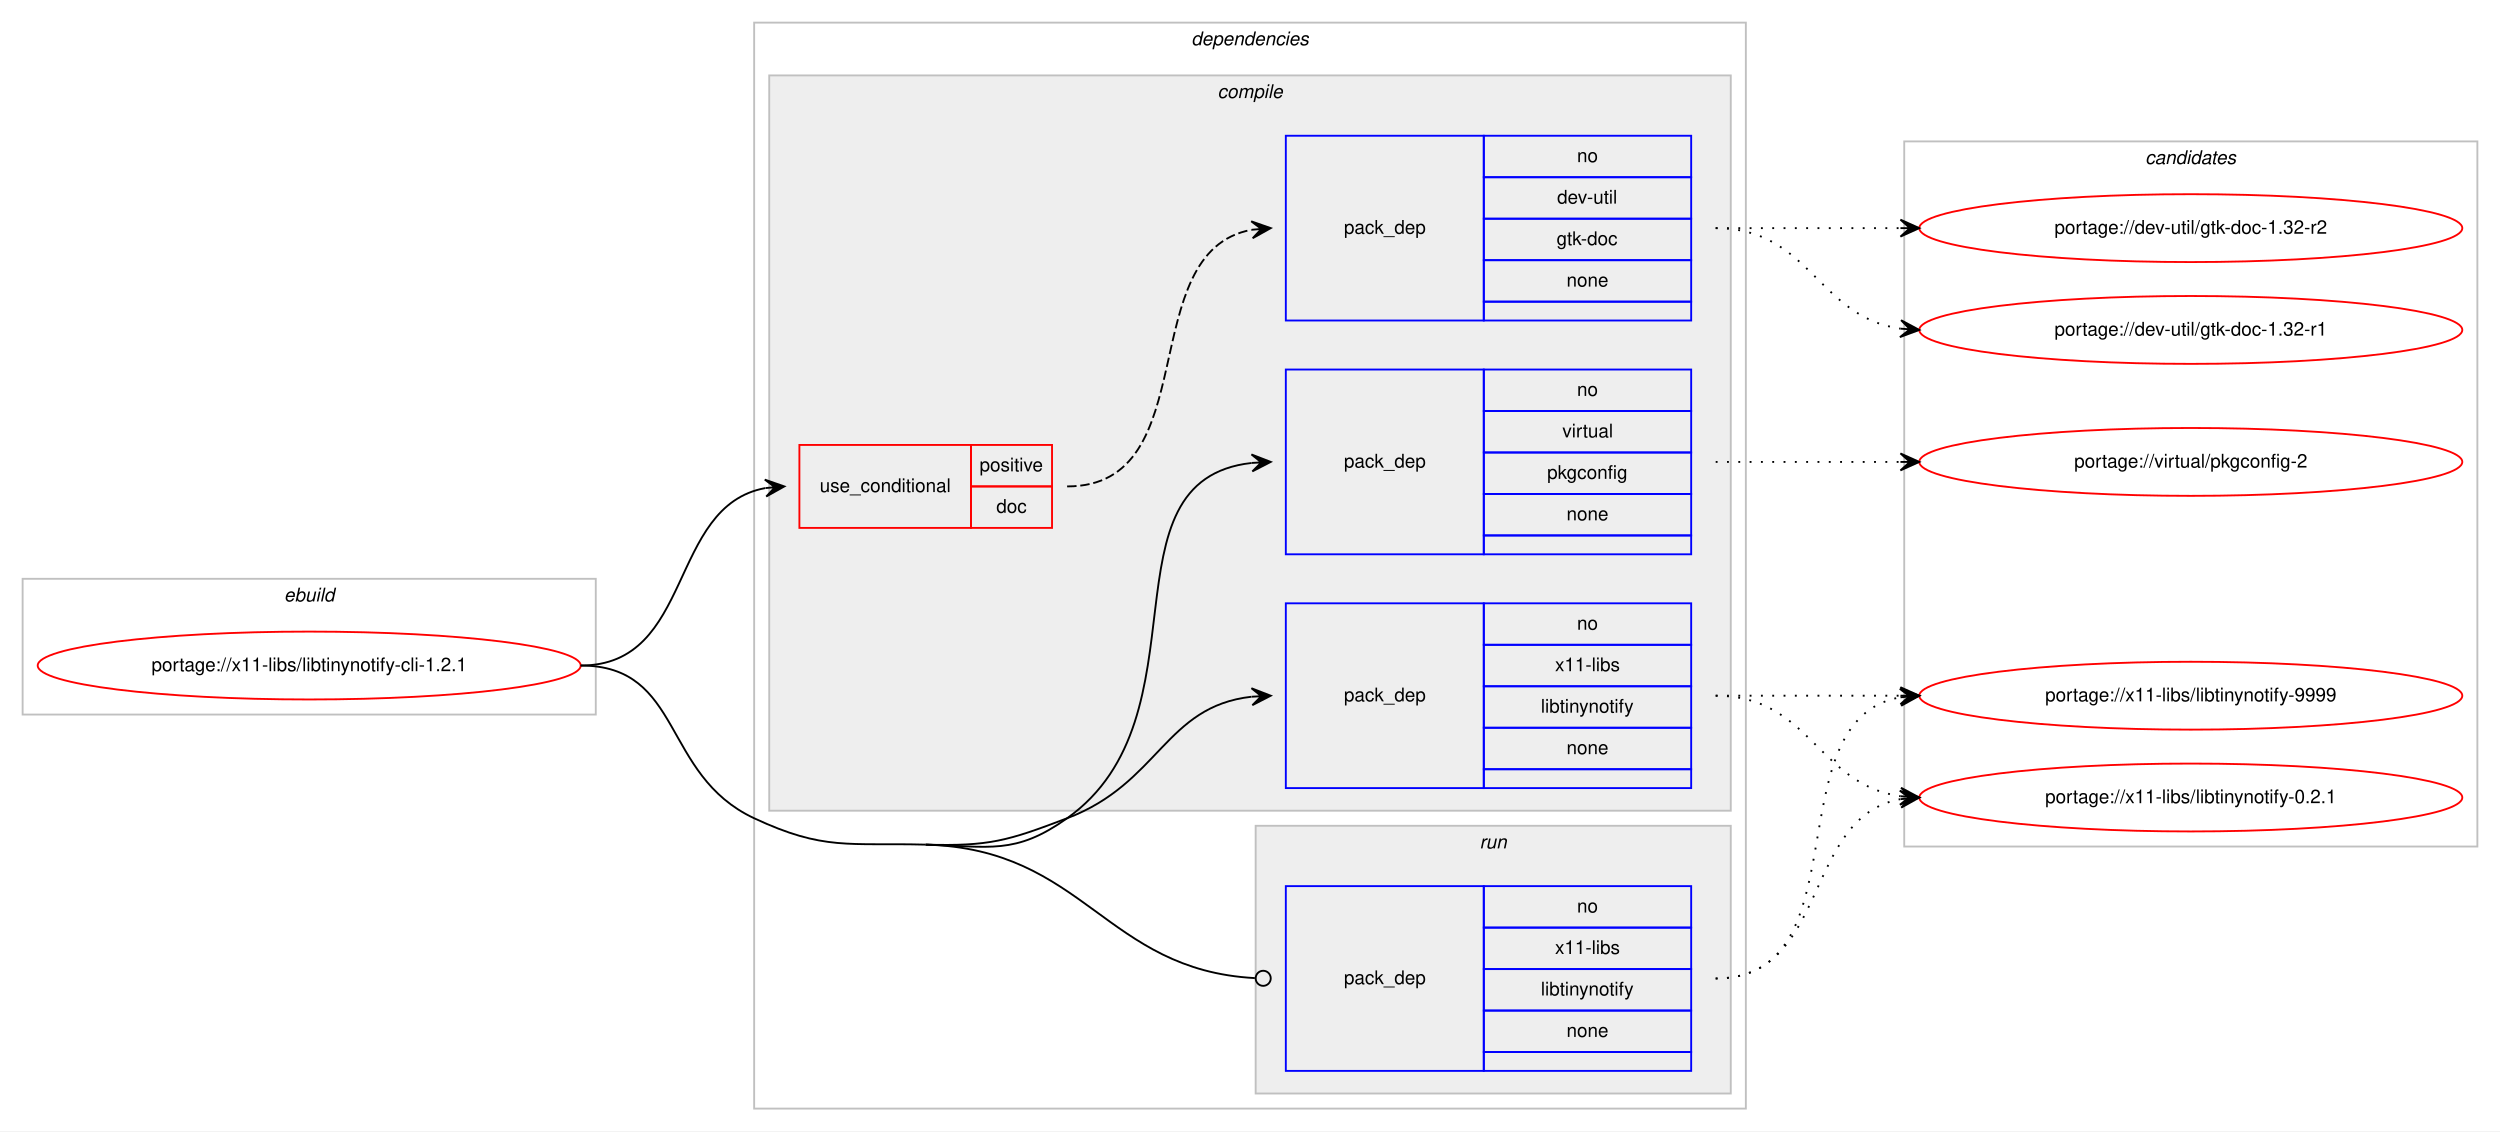
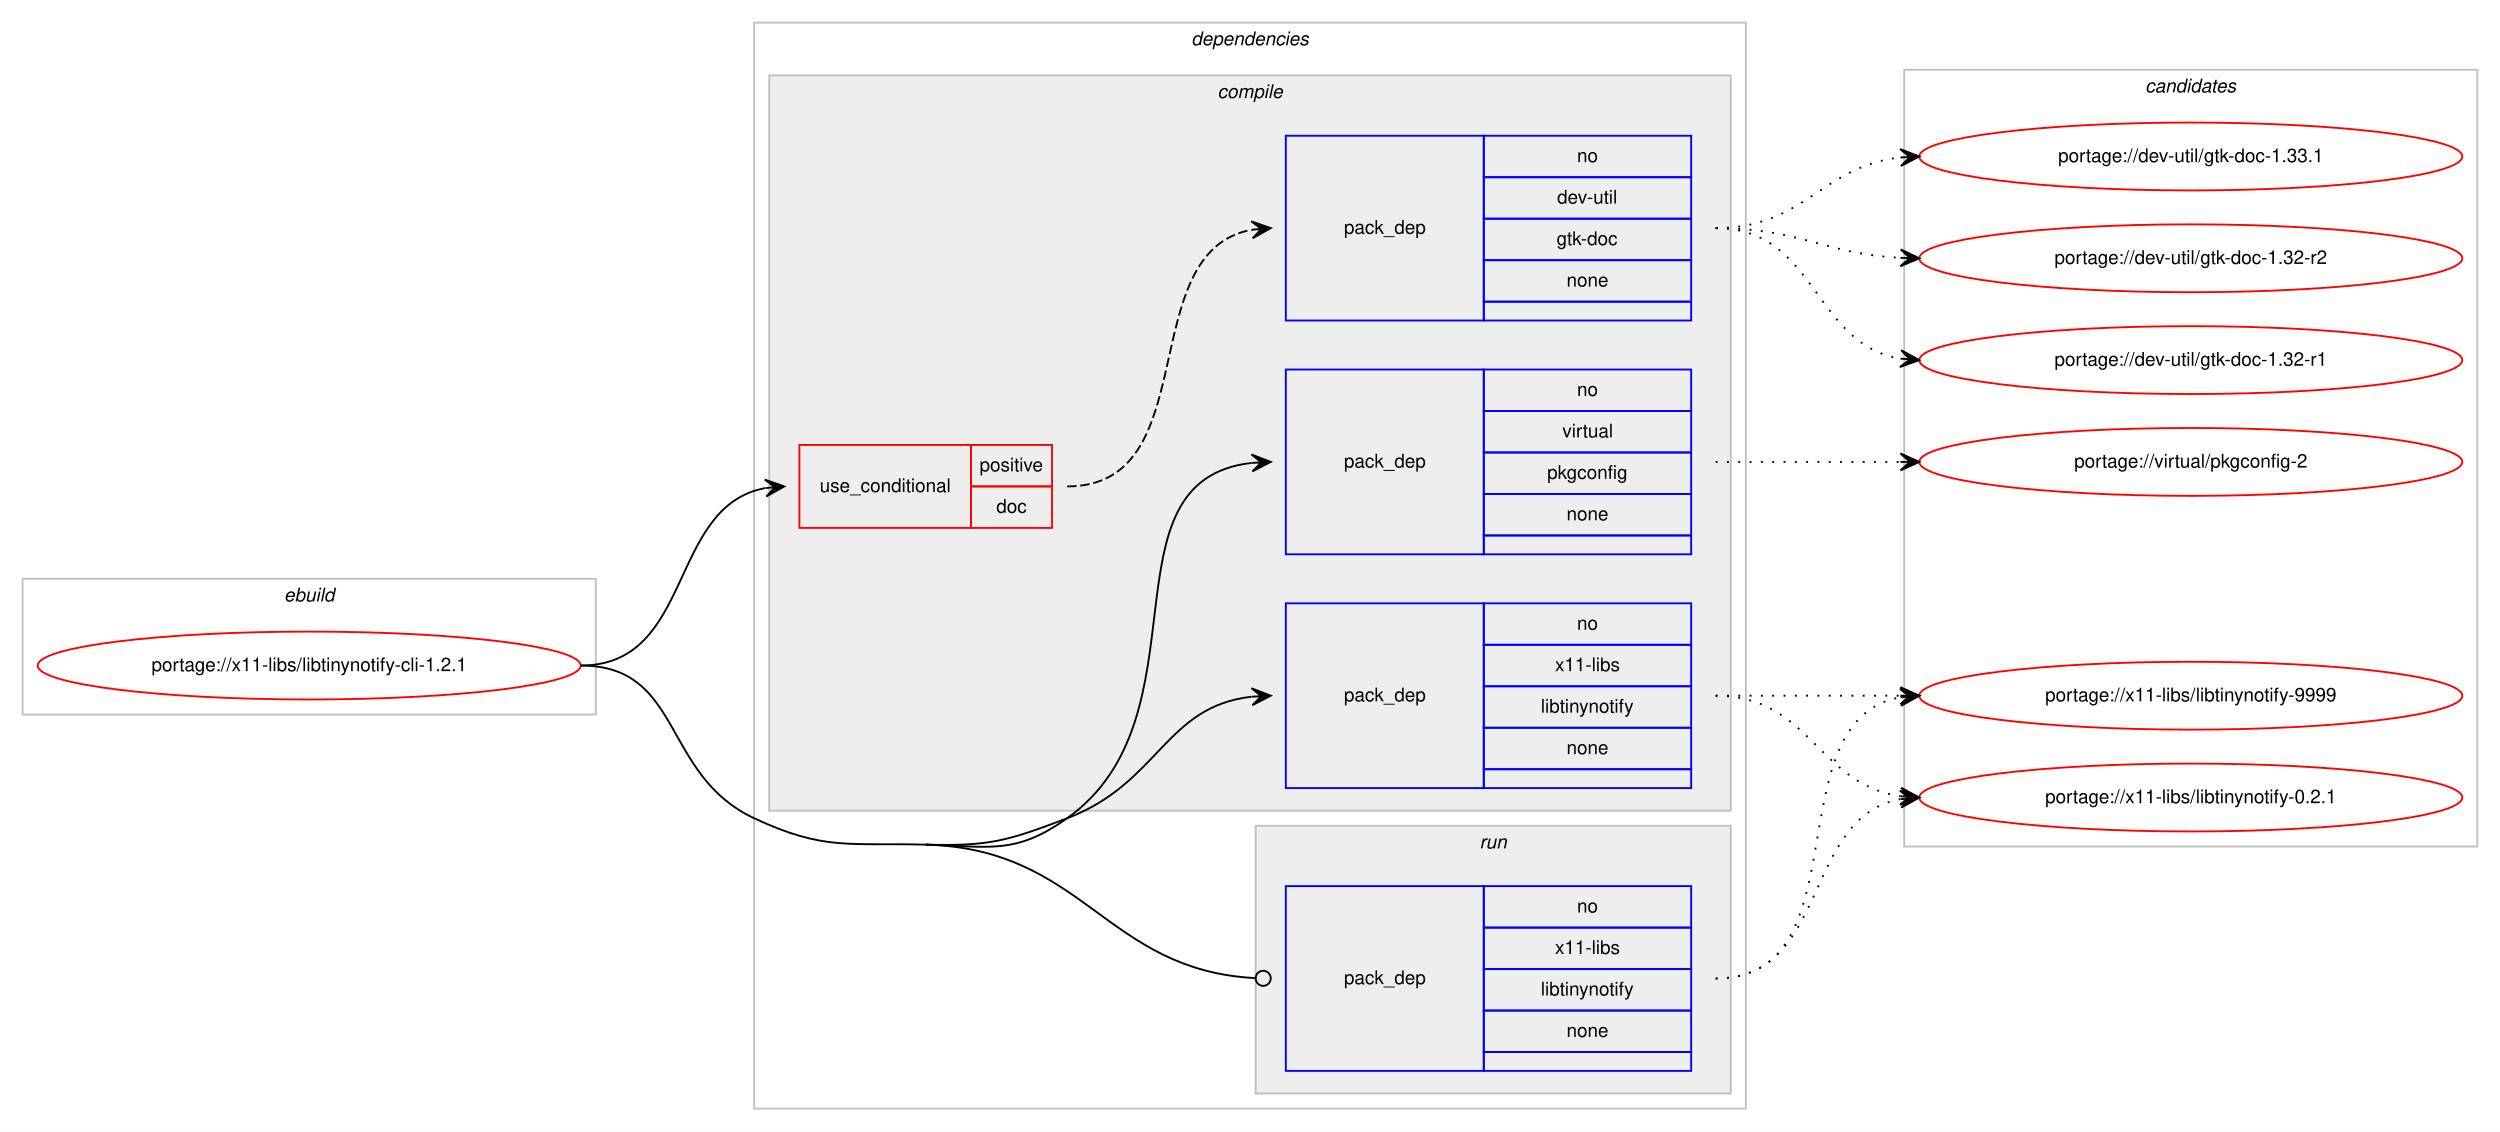
<svg xmlns="http://www.w3.org/2000/svg" xmlns:xlink="http://www.w3.org/1999/xlink" width="1326pt" height="600pt" viewBox="0.00 0.00 1326.00 600.00">
  <g id="graph0" class="graph" transform="scale(1 1) rotate(0) translate(4 596)">
    <polygon fill="#ffffff" stroke="transparent" points="-4,4 -4,-596 1322,-596 1322,4 -4,4" />
    <g id="clust1" class="cluster">
      <polygon fill="none" stroke="#c0c0c0" points="8,-217 8,-289 312,-289 312,-217 8,-217" />
      <text text-anchor="start" x="146.663" y="-277" font-family="Helvetica,sans-Serif" font-style="italic" font-size="10.00" fill="#000000">ebuild</text>
    </g>
    <g id="clust2" class="cluster">
      <polygon fill="none" stroke="#c0c0c0" points="396,-8 396,-584 922,-584 922,-8 396,-8" />
      <text text-anchor="start" x="627.875" y="-572" font-family="Helvetica,sans-Serif" font-style="italic" font-size="10.00" fill="#000000">dependencies</text>
    </g>
    <g id="clust3" class="cluster">
      <polygon fill="#eeeeee" stroke="#c0c0c0" points="404,-166 404,-556 914,-556 914,-166 404,-166" />
      <text text-anchor="start" x="641.778" y="-544" font-family="Helvetica,sans-Serif" font-style="italic" font-size="10.00" fill="#000000">compile</text>
    </g>
    <g id="clust9" class="cluster">
      <polygon fill="#eeeeee" stroke="#c0c0c0" points="662,-16 662,-158 914,-158 914,-16 662,-16" />
      <text text-anchor="start" x="780.777" y="-146" font-family="Helvetica,sans-Serif" font-style="italic" font-size="10.00" fill="#000000">run</text>
    </g>
    <g id="clust11" class="cluster">
-       <polygon fill="none" stroke="#c0c0c0" points="1006,-147 1006,-521 1310,-521 1310,-147 1006,-147" />
-       <text text-anchor="start" x="1133.824" y="-509" font-family="Helvetica,sans-Serif" font-style="italic" font-size="10.00" fill="#000000">candidates</text>
+       <polygon fill="none" stroke="#c0c0c0" points="1006,-147 1006,-559 1310,-559 1310,-147 1006,-147" />
+       <text text-anchor="start" x="1133.824" y="-547" font-family="Helvetica,sans-Serif" font-style="italic" font-size="10.00" fill="#000000">candidates</text>
    </g>
    <g id="node1" class="node">
      <g id="a_node1">
        <a xlink:href="../x11-libs/libtinynotify-cli-1.2.1.svg" xlink:title="portage://x11-libs/libtinynotify-cli-1.2.1">
          <ellipse fill="none" stroke="#ff0000" cx="160" cy="-243" rx="144" ry="18" />
          <text text-anchor="middle" x="160" y="-240" font-family="Helvetica,sans-Serif" font-size="10.00" fill="#000000">portage://x11-libs/libtinynotify-cli-1.2.1</text>
        </a>
      </g>
    </g>
    <g id="node2" class="node">
      <polygon fill="none" stroke="#ff0000" points="420,-316 420,-360 511,-360 511,-316 420,-316" />
      <text text-anchor="start" x="430.767" y="-335" font-family="Helvetica,sans-Serif" font-size="10.00" fill="#000000">use_conditional</text>
      <polygon fill="none" stroke="#ff0000" points="511,-338 511,-360 554,-360 554,-338 511,-338" />
      <text text-anchor="start" x="515.553" y="-346" font-family="Helvetica,sans-Serif" font-size="10.00" fill="#000000">positive</text>
      <polygon fill="none" stroke="#ff0000" points="511,-316 511,-338 554,-338 554,-316 511,-316" />
      <text text-anchor="start" x="524.441" y="-324" font-family="Helvetica,sans-Serif" font-size="10.00" fill="#000000">doc</text>
    </g>
    <g id="edge2" class="edge">
      <path fill="none" stroke="#000000" d="M304,-243C364.307,-243 350.053,-327.543 401.913,-337.12" />
      <polygon fill="#000000" stroke="#000000" points="412,-338 401.647,-341.614 407.019,-337.565 402.038,-337.131 402.038,-337.131 402.038,-337.131 407.019,-337.565 402.429,-332.648 412,-338 412,-338" />
    </g>
    <g id="node4" class="node">
      <polygon fill="none" stroke="#0000ff" points="678,-302 678,-400 783,-400 783,-302 678,-302" />
      <text text-anchor="start" x="708.823" y="-348" font-family="Helvetica,sans-Serif" font-size="10.00" fill="#000000">pack_dep</text>
      <polygon fill="none" stroke="#0000ff" points="783,-378 783,-400 893,-400 893,-378 783,-378" />
      <text text-anchor="start" x="832.441" y="-386" font-family="Helvetica,sans-Serif" font-size="10.00" fill="#000000">no</text>
      <polygon fill="none" stroke="#0000ff" points="783,-356 783,-378 893,-378 893,-356 783,-356" />
      <text text-anchor="start" x="824.668" y="-364" font-family="Helvetica,sans-Serif" font-size="10.00" fill="#000000">virtual</text>
      <polygon fill="none" stroke="#0000ff" points="783,-334 783,-356 893,-356 893,-334 783,-334" />
      <text text-anchor="start" x="816.604" y="-342" font-family="Helvetica,sans-Serif" font-size="10.00" fill="#000000">pkgconfig</text>
      <polygon fill="none" stroke="#0000ff" points="783,-312 783,-334 893,-334 893,-312 783,-312" />
      <text text-anchor="start" x="826.882" y="-320" font-family="Helvetica,sans-Serif" font-size="10.00" fill="#000000">none</text>
      <polygon fill="none" stroke="#0000ff" points="783,-302 783,-312 893,-312 893,-302 783,-302" />
    </g>
    <g id="edge3" class="edge">
      <path fill="none" stroke="#000000" d="M487,-148C520.897,-147.098 534.365,-142.35 562,-162 637.921,-215.983 578.068,-341.24 659.892,-350.462" />
      <polygon fill="#000000" stroke="#000000" points="670,-351 659.775,-354.962 665.007,-350.734 660.014,-350.468 660.014,-350.468 660.014,-350.468 665.007,-350.734 660.254,-345.974 670,-351 670,-351" />
    </g>
    <g id="node5" class="node">
      <polygon fill="none" stroke="#0000ff" points="678,-178 678,-276 783,-276 783,-178 678,-178" />
      <text text-anchor="start" x="708.823" y="-224" font-family="Helvetica,sans-Serif" font-size="10.00" fill="#000000">pack_dep</text>
      <polygon fill="none" stroke="#0000ff" points="783,-254 783,-276 893,-276 893,-254 783,-254" />
      <text text-anchor="start" x="832.441" y="-262" font-family="Helvetica,sans-Serif" font-size="10.00" fill="#000000">no</text>
      <polygon fill="none" stroke="#0000ff" points="783,-232 783,-254 893,-254 893,-232 783,-232" />
      <text text-anchor="start" x="820.778" y="-240" font-family="Helvetica,sans-Serif" font-size="10.00" fill="#000000">x11-libs</text>
      <polygon fill="none" stroke="#0000ff" points="783,-210 783,-232 893,-232 893,-210 783,-210" />
      <text text-anchor="start" x="813.275" y="-218" font-family="Helvetica,sans-Serif" font-size="10.00" fill="#000000">libtinynotify</text>
      <polygon fill="none" stroke="#0000ff" points="783,-188 783,-210 893,-210 893,-188 783,-188" />
      <text text-anchor="start" x="826.882" y="-196" font-family="Helvetica,sans-Serif" font-size="10.00" fill="#000000">none</text>
      <polygon fill="none" stroke="#0000ff" points="783,-178 783,-188 893,-188 893,-178 783,-178" />
    </g>
    <g id="edge4" class="edge">
      <path fill="none" stroke="#000000" d="M487,-148C520.897,-147.098 530.303,-149.954 562,-162 610.994,-180.618 613.808,-221.291 659.841,-226.457" />
      <polygon fill="#000000" stroke="#000000" points="670,-227 659.774,-230.959 665.007,-226.733 660.014,-226.466 660.014,-226.466 660.014,-226.466 665.007,-226.733 660.255,-221.972 670,-227 670,-227" />
    </g>
    <g id="node6" class="node">
      <polygon fill="none" stroke="#0000ff" points="678,-28 678,-126 783,-126 783,-28 678,-28" />
      <text text-anchor="start" x="708.823" y="-74" font-family="Helvetica,sans-Serif" font-size="10.00" fill="#000000">pack_dep</text>
      <polygon fill="none" stroke="#0000ff" points="783,-104 783,-126 893,-126 893,-104 783,-104" />
      <text text-anchor="start" x="832.441" y="-112" font-family="Helvetica,sans-Serif" font-size="10.00" fill="#000000">no</text>
      <polygon fill="none" stroke="#0000ff" points="783,-82 783,-104 893,-104 893,-82 783,-82" />
      <text text-anchor="start" x="820.778" y="-90" font-family="Helvetica,sans-Serif" font-size="10.00" fill="#000000">x11-libs</text>
      <polygon fill="none" stroke="#0000ff" points="783,-60 783,-82 893,-82 893,-60 783,-60" />
      <text text-anchor="start" x="813.275" y="-68" font-family="Helvetica,sans-Serif" font-size="10.00" fill="#000000">libtinynotify</text>
      <polygon fill="none" stroke="#0000ff" points="783,-38 783,-60 893,-60 893,-38 783,-38" />
      <text text-anchor="start" x="826.882" y="-46" font-family="Helvetica,sans-Serif" font-size="10.00" fill="#000000">none</text>
      <polygon fill="none" stroke="#0000ff" points="783,-28 783,-38 893,-38 893,-28 783,-28" />
    </g>
    <g id="edge5" class="edge">
      <path fill="none" stroke="#000000" d="M487,-148C571.314,-145.757 582.105,-81.488 661.564,-77.222" />
      <ellipse fill="none" stroke="#000000" cx="666.001" cy="-77.105" rx="4" ry="4" />
      <path fill="none" stroke="#000000" d="M304,-243C358.478,-243 346.647,-185.07 396,-162 433.07,-144.671 446.094,-149.088 487,-148" />
    </g>
    <g id="node3" class="node">
      <polygon fill="none" stroke="#0000ff" points="678,-426 678,-524 783,-524 783,-426 678,-426" />
      <text text-anchor="start" x="708.823" y="-472" font-family="Helvetica,sans-Serif" font-size="10.00" fill="#000000">pack_dep</text>
      <polygon fill="none" stroke="#0000ff" points="783,-502 783,-524 893,-524 893,-502 783,-502" />
      <text text-anchor="start" x="832.441" y="-510" font-family="Helvetica,sans-Serif" font-size="10.00" fill="#000000">no</text>
      <polygon fill="none" stroke="#0000ff" points="783,-480 783,-502 893,-502 893,-480 783,-480" />
      <text text-anchor="start" x="821.889" y="-488" font-family="Helvetica,sans-Serif" font-size="10.00" fill="#000000">dev-util</text>
      <polygon fill="none" stroke="#0000ff" points="783,-458 783,-480 893,-480 893,-458 783,-458" />
      <text text-anchor="start" x="821.607" y="-466" font-family="Helvetica,sans-Serif" font-size="10.00" fill="#000000">gtk-doc</text>
      <polygon fill="none" stroke="#0000ff" points="783,-436 783,-458 893,-458 893,-436 783,-436" />
      <text text-anchor="start" x="826.882" y="-444" font-family="Helvetica,sans-Serif" font-size="10.00" fill="#000000">none</text>
      <polygon fill="none" stroke="#0000ff" points="783,-426 783,-436 893,-436 893,-426 783,-426" />
    </g>
    <g id="edge1" class="edge">
      <path fill="none" stroke="#000000" stroke-dasharray="5,2" d="M562,-338C635.899,-338 596.605,-462.457 659.893,-474.125" />
      <polygon fill="#000000" stroke="#000000" points="670,-475 659.649,-478.621 665.019,-474.569 660.037,-474.138 660.037,-474.138 660.037,-474.138 665.019,-474.569 660.425,-469.654 670,-475 670,-475" />
    </g>
    <g id="node7" class="node">
      <g id="a_node7">
-         <a xlink:href="../dev-util/gtk-doc-1.32-r2.svg" xlink:title="portage://dev-util/gtk-doc-1.32-r2">
-           <ellipse fill="none" stroke="#ff0000" cx="1158" cy="-475" rx="144" ry="18" />
-           <text text-anchor="middle" x="1158" y="-472" font-family="Helvetica,sans-Serif" font-size="10.00" fill="#000000">portage://dev-util/gtk-doc-1.32-r2</text>
+         <a xlink:href="../dev-util/gtk-doc-1.33.1.svg" xlink:title="portage://dev-util/gtk-doc-1.33.1">
+           <ellipse fill="none" stroke="#ff0000" cx="1158" cy="-513" rx="144" ry="18" />
+           <text text-anchor="middle" x="1158" y="-510" font-family="Helvetica,sans-Serif" font-size="10.00" fill="#000000">portage://dev-util/gtk-doc-1.33.1</text>
        </a>
      </g>
    </g>
    <g id="edge6" class="edge">
-       <path fill="none" stroke="#000000" stroke-dasharray="1,5" d="M906,-475C950.438,-475 964.02,-475 1003.878,-475" />
-       <polygon fill="#000000" stroke="#000000" points="1014,-475 1004,-479.5 1009,-475 1004,-475 1004,-475 1004,-475 1009,-475 1004,-470.5 1014,-475 1014,-475" />
+       <path fill="none" stroke="#000000" stroke-dasharray="1,5" d="M906,-475C953.307,-475 962.019,-507.844 1003.898,-512.463" />
+       <polygon fill="#000000" stroke="#000000" points="1014,-513 1003.775,-516.963 1009.007,-512.735 1004.014,-512.469 1004.014,-512.469 1004.014,-512.469 1009.007,-512.735 1004.253,-507.975 1014,-513 1014,-513" />
    </g>
    <g id="node8" class="node">
      <g id="a_node8">
-         <a xlink:href="../dev-util/gtk-doc-1.32-r1.svg" xlink:title="portage://dev-util/gtk-doc-1.32-r1">
-           <ellipse fill="none" stroke="#ff0000" cx="1158" cy="-421" rx="144" ry="18" />
-           <text text-anchor="middle" x="1158" y="-418" font-family="Helvetica,sans-Serif" font-size="10.00" fill="#000000">portage://dev-util/gtk-doc-1.32-r1</text>
+         <a xlink:href="../dev-util/gtk-doc-1.32-r2.svg" xlink:title="portage://dev-util/gtk-doc-1.32-r2">
+           <ellipse fill="none" stroke="#ff0000" cx="1158" cy="-459" rx="144" ry="18" />
+           <text text-anchor="middle" x="1158" y="-456" font-family="Helvetica,sans-Serif" font-size="10.00" fill="#000000">portage://dev-util/gtk-doc-1.32-r2</text>
        </a>
      </g>
    </g>
    <g id="edge7" class="edge">
-       <path fill="none" stroke="#000000" stroke-dasharray="1,5" d="M906,-475C956.102,-475 960.012,-427.934 1003.979,-421.683" />
-       <polygon fill="#000000" stroke="#000000" points="1014,-421 1004.329,-426.169 1009.012,-421.34 1004.023,-421.68 1004.023,-421.68 1004.023,-421.68 1009.012,-421.34 1003.717,-417.19 1014,-421 1014,-421" />
+       <path fill="none" stroke="#000000" stroke-dasharray="1,5" d="M906,-475C950.923,-475 963.643,-461.287 1003.786,-459.251" />
+       <polygon fill="#000000" stroke="#000000" points="1014,-459 1004.114,-463.745 1009.001,-459.123 1004.003,-459.246 1004.003,-459.246 1004.003,-459.246 1009.001,-459.123 1003.892,-454.747 1014,-459 1014,-459" />
    </g>
    <g id="node9" class="node">
      <g id="a_node9">
+         <a xlink:href="../dev-util/gtk-doc-1.32-r1.svg" xlink:title="portage://dev-util/gtk-doc-1.32-r1">
+           <ellipse fill="none" stroke="#ff0000" cx="1158" cy="-405" rx="144" ry="18" />
+           <text text-anchor="middle" x="1158" y="-402" font-family="Helvetica,sans-Serif" font-size="10.00" fill="#000000">portage://dev-util/gtk-doc-1.32-r1</text>
+         </a>
+       </g>
+     </g>
+     <g id="edge8" class="edge">
+       <path fill="none" stroke="#000000" stroke-dasharray="1,5" d="M906,-475C959.625,-475 957.351,-413.477 1003.989,-405.786" />
+       <polygon fill="#000000" stroke="#000000" points="1014,-405 1004.383,-410.269 1009.015,-405.392 1004.031,-405.783 1004.031,-405.783 1004.031,-405.783 1009.015,-405.392 1003.678,-401.297 1014,-405 1014,-405" />
+     </g>
+     <g id="node10" class="node">
+       <g id="a_node10">
        <a xlink:href="../virtual/pkgconfig-2.svg" xlink:title="portage://virtual/pkgconfig-2">
          <ellipse fill="none" stroke="#ff0000" cx="1158" cy="-351" rx="144" ry="18" />
          <text text-anchor="middle" x="1158" y="-348" font-family="Helvetica,sans-Serif" font-size="10.00" fill="#000000">portage://virtual/pkgconfig-2</text>
        </a>
      </g>
    </g>
-     <g id="edge8" class="edge">
+     <g id="edge9" class="edge">
      <path fill="none" stroke="#000000" stroke-dasharray="1,5" d="M906,-351C950.438,-351 964.02,-351 1003.878,-351" />
      <polygon fill="#000000" stroke="#000000" points="1014,-351 1004,-355.5 1009,-351 1004,-351 1004,-351 1004,-351 1009,-351 1004,-346.5 1014,-351 1014,-351" />
    </g>
-     <g id="node10" class="node">
-       <g id="a_node10">
+     <g id="node11" class="node">
+       <g id="a_node11">
        <a xlink:href="../x11-libs/libtinynotify-9999.svg" xlink:title="portage://x11-libs/libtinynotify-9999">
          <ellipse fill="none" stroke="#ff0000" cx="1158" cy="-227" rx="144" ry="18" />
          <text text-anchor="middle" x="1158" y="-224" font-family="Helvetica,sans-Serif" font-size="10.00" fill="#000000">portage://x11-libs/libtinynotify-9999</text>
        </a>
      </g>
    </g>
-     <g id="edge9" class="edge">
+     <g id="edge10" class="edge">
      <path fill="none" stroke="#000000" stroke-dasharray="1,5" d="M906,-227C950.438,-227 964.02,-227 1003.878,-227" />
      <polygon fill="#000000" stroke="#000000" points="1014,-227 1004,-231.5 1009,-227 1004,-227 1004,-227 1004,-227 1009,-227 1004,-222.5 1014,-227 1014,-227" />
    </g>
-     <g id="node11" class="node">
-       <g id="a_node11">
+     <g id="node12" class="node">
+       <g id="a_node12">
        <a xlink:href="../x11-libs/libtinynotify-0.2.1.svg" xlink:title="portage://x11-libs/libtinynotify-0.2.1">
          <ellipse fill="none" stroke="#ff0000" cx="1158" cy="-173" rx="144" ry="18" />
          <text text-anchor="middle" x="1158" y="-170" font-family="Helvetica,sans-Serif" font-size="10.00" fill="#000000">portage://x11-libs/libtinynotify-0.2.1</text>
        </a>
      </g>
    </g>
-     <g id="edge10" class="edge">
+     <g id="edge11" class="edge">
      <path fill="none" stroke="#000000" stroke-dasharray="1,5" d="M906,-227C956.102,-227 960.012,-179.934 1003.979,-173.683" />
      <polygon fill="#000000" stroke="#000000" points="1014,-173 1004.329,-178.169 1009.012,-173.34 1004.023,-173.68 1004.023,-173.68 1004.023,-173.68 1009.012,-173.34 1003.717,-169.19 1014,-173 1014,-173" />
    </g>
-     <g id="edge11" class="edge">
+     <g id="edge12" class="edge">
      <path fill="none" stroke="#000000" stroke-dasharray="1,5" d="M906,-77C984.459,-77 936.63,-213.826 1003.742,-226.119" />
      <polygon fill="#000000" stroke="#000000" points="1014,-227 1003.652,-230.628 1009.018,-226.572 1004.037,-226.144 1004.037,-226.144 1004.037,-226.144 1009.018,-226.572 1004.422,-221.661 1014,-227 1014,-227" />
    </g>
-     <g id="edge12" class="edge">
+     <g id="edge13" class="edge">
      <path fill="none" stroke="#000000" stroke-dasharray="1,5" d="M906,-77C966.584,-77 951.822,-162.433 1003.871,-172.111" />
      <polygon fill="#000000" stroke="#000000" points="1014,-173 1003.645,-176.608 1009.019,-172.563 1004.038,-172.125 1004.038,-172.125 1004.038,-172.125 1009.019,-172.563 1004.432,-167.643 1014,-173 1014,-173" />
    </g>
  </g>
</svg>
